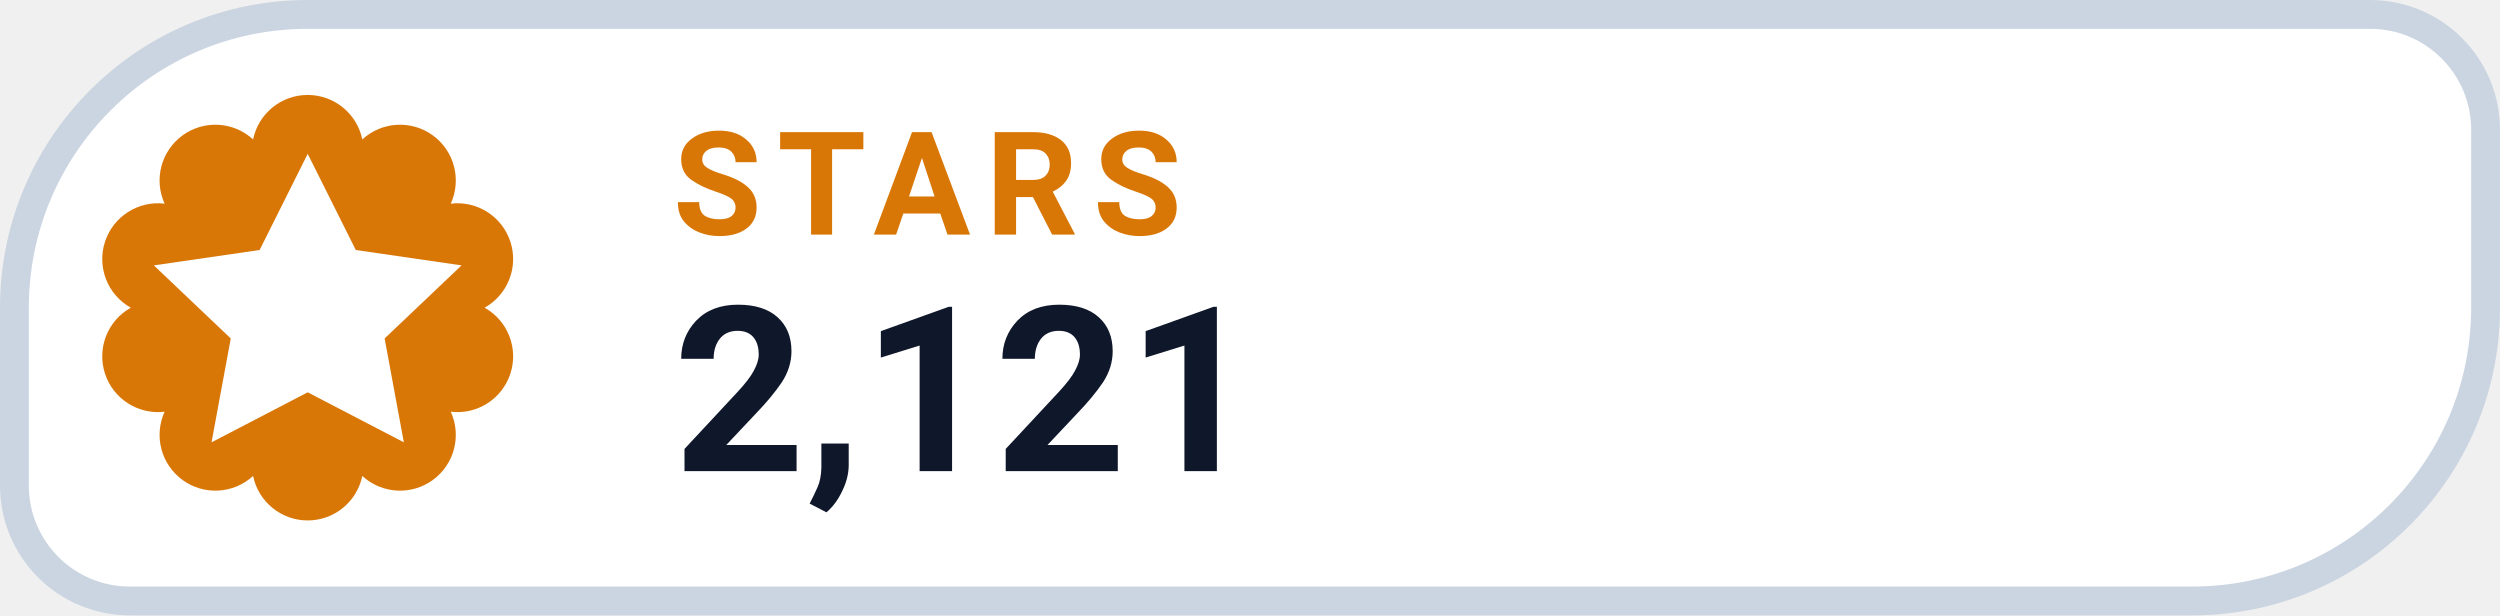
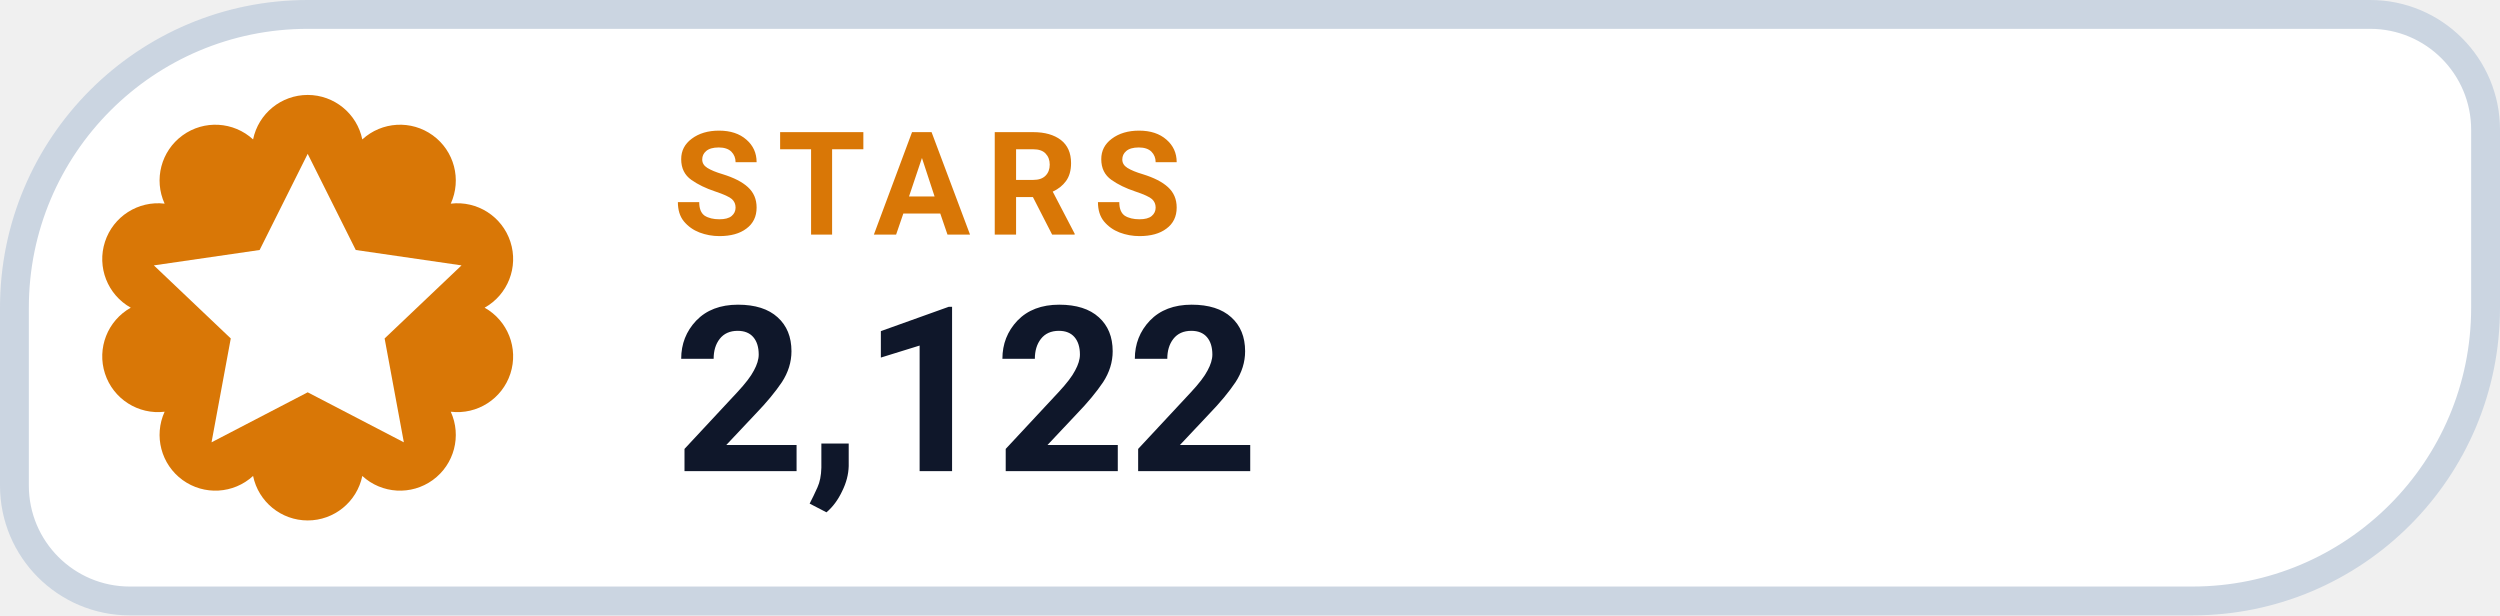
- <svg xmlns="http://www.w3.org/2000/svg" width="130" height="32" viewBox="0 0 130 32" role="img" aria-label="STARS 2,121">
+ <svg xmlns="http://www.w3.org/2000/svg" width="130" height="32" viewBox="0 0 130 32" role="img" aria-label="STARS 2,122">
  <path d="M 16.00 0.75 H 123.25 A 6.00 6.00 0 0 1 129.25 6.75 V 16.00 A 15.25 15.25 0 0 1 114.00 31.25 H 6.75 A 6.00 6.00 0 0 1 0.75 25.25 V 16.00 A 15.25 15.25 0 0 1 16.00 0.75 Z" fill="#FFFFFF" stroke="#CBD5E1" stroke-width="1.5" />
  <path d="M 13.16 7.25 A 2.90 2.90 0 0 1 18.84 7.25 A 2.90 2.90 0 0 1 23.44 10.59 A 2.90 2.90 0 0 1 25.20 16.00 A 2.90 2.90 0 0 1 23.44 21.41 A 2.90 2.90 0 0 1 18.84 24.75 A 2.90 2.90 0 0 1 13.16 24.75 A 2.90 2.90 0 0 1 8.56 21.41 A 2.90 2.90 0 0 1 6.80 16.00 A 2.90 2.90 0 0 1 8.56 10.59 A 2.90 2.90 0 0 1 13.16 7.25 Z" fill="#D97706" />
  <g transform="translate(16 16)" style="color:#FFFFFF;">
    <path d="M0 -8 l2.5 5 5.5 .8 -4 3.8 1 5.4 -5 -2.6 -5 2.6 1 -5.4 -4 -3.8 5.5 -.8 Z" fill="currentColor" />
  </g>
  <text x="35" y="12.2" fill="#D97706" font-family="-apple-system,BlinkMacSystemFont,'Segoe UI',Roboto,Helvetica,Arial,sans-serif" font-size="7.5" font-weight="700" letter-spacing=".8">STARS</text>
-   <text x="35" y="24.5" fill="#0F172A" font-family="-apple-system,BlinkMacSystemFont,'Segoe UI',Roboto,Helvetica,Arial,sans-serif" font-size="12" font-weight="750">2,121</text>
+   <text x="35" y="24.5" fill="#0F172A" font-family="-apple-system,BlinkMacSystemFont,'Segoe UI',Roboto,Helvetica,Arial,sans-serif" font-size="12" font-weight="750">2,122</text>
</svg>
